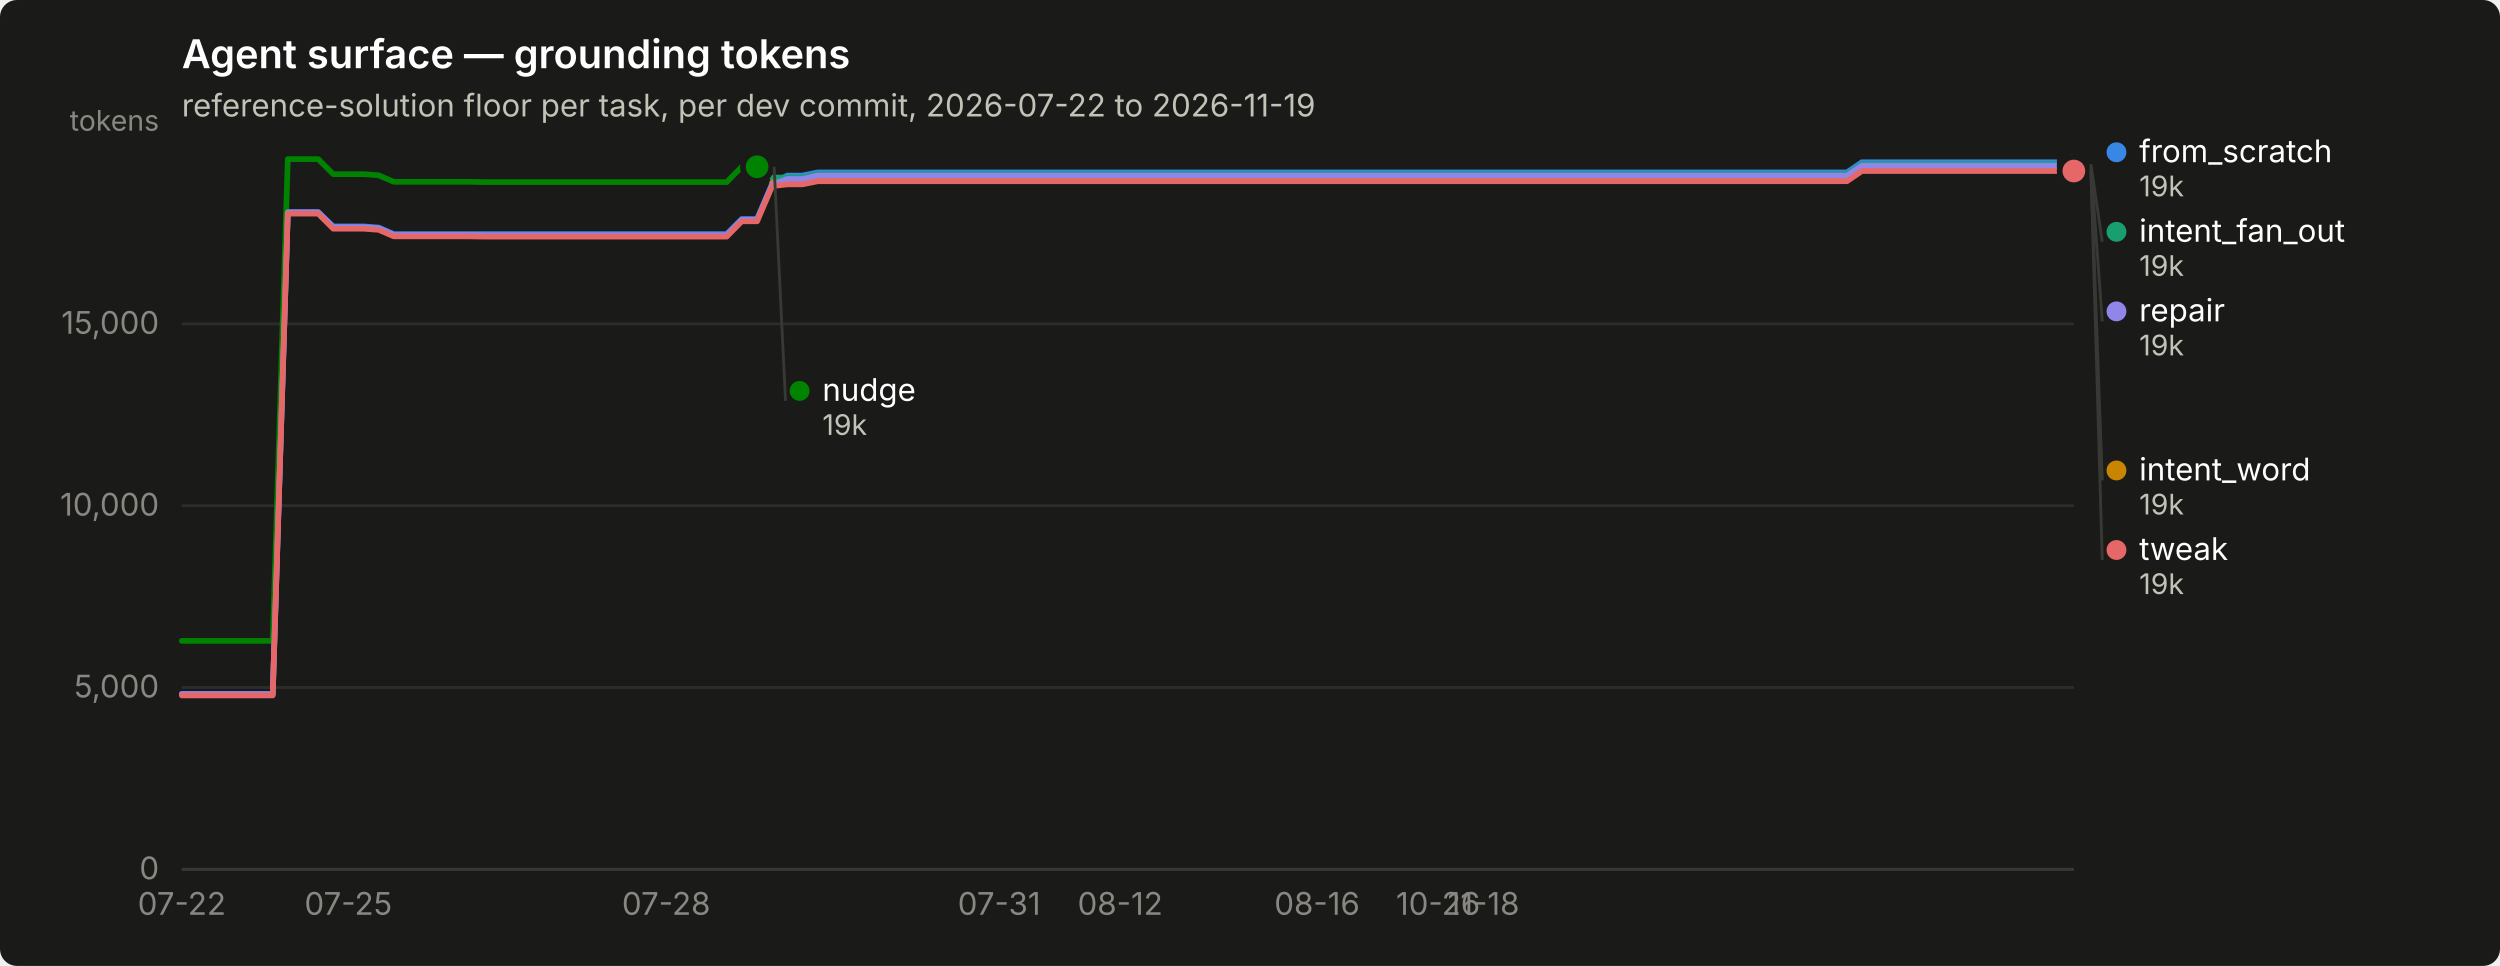
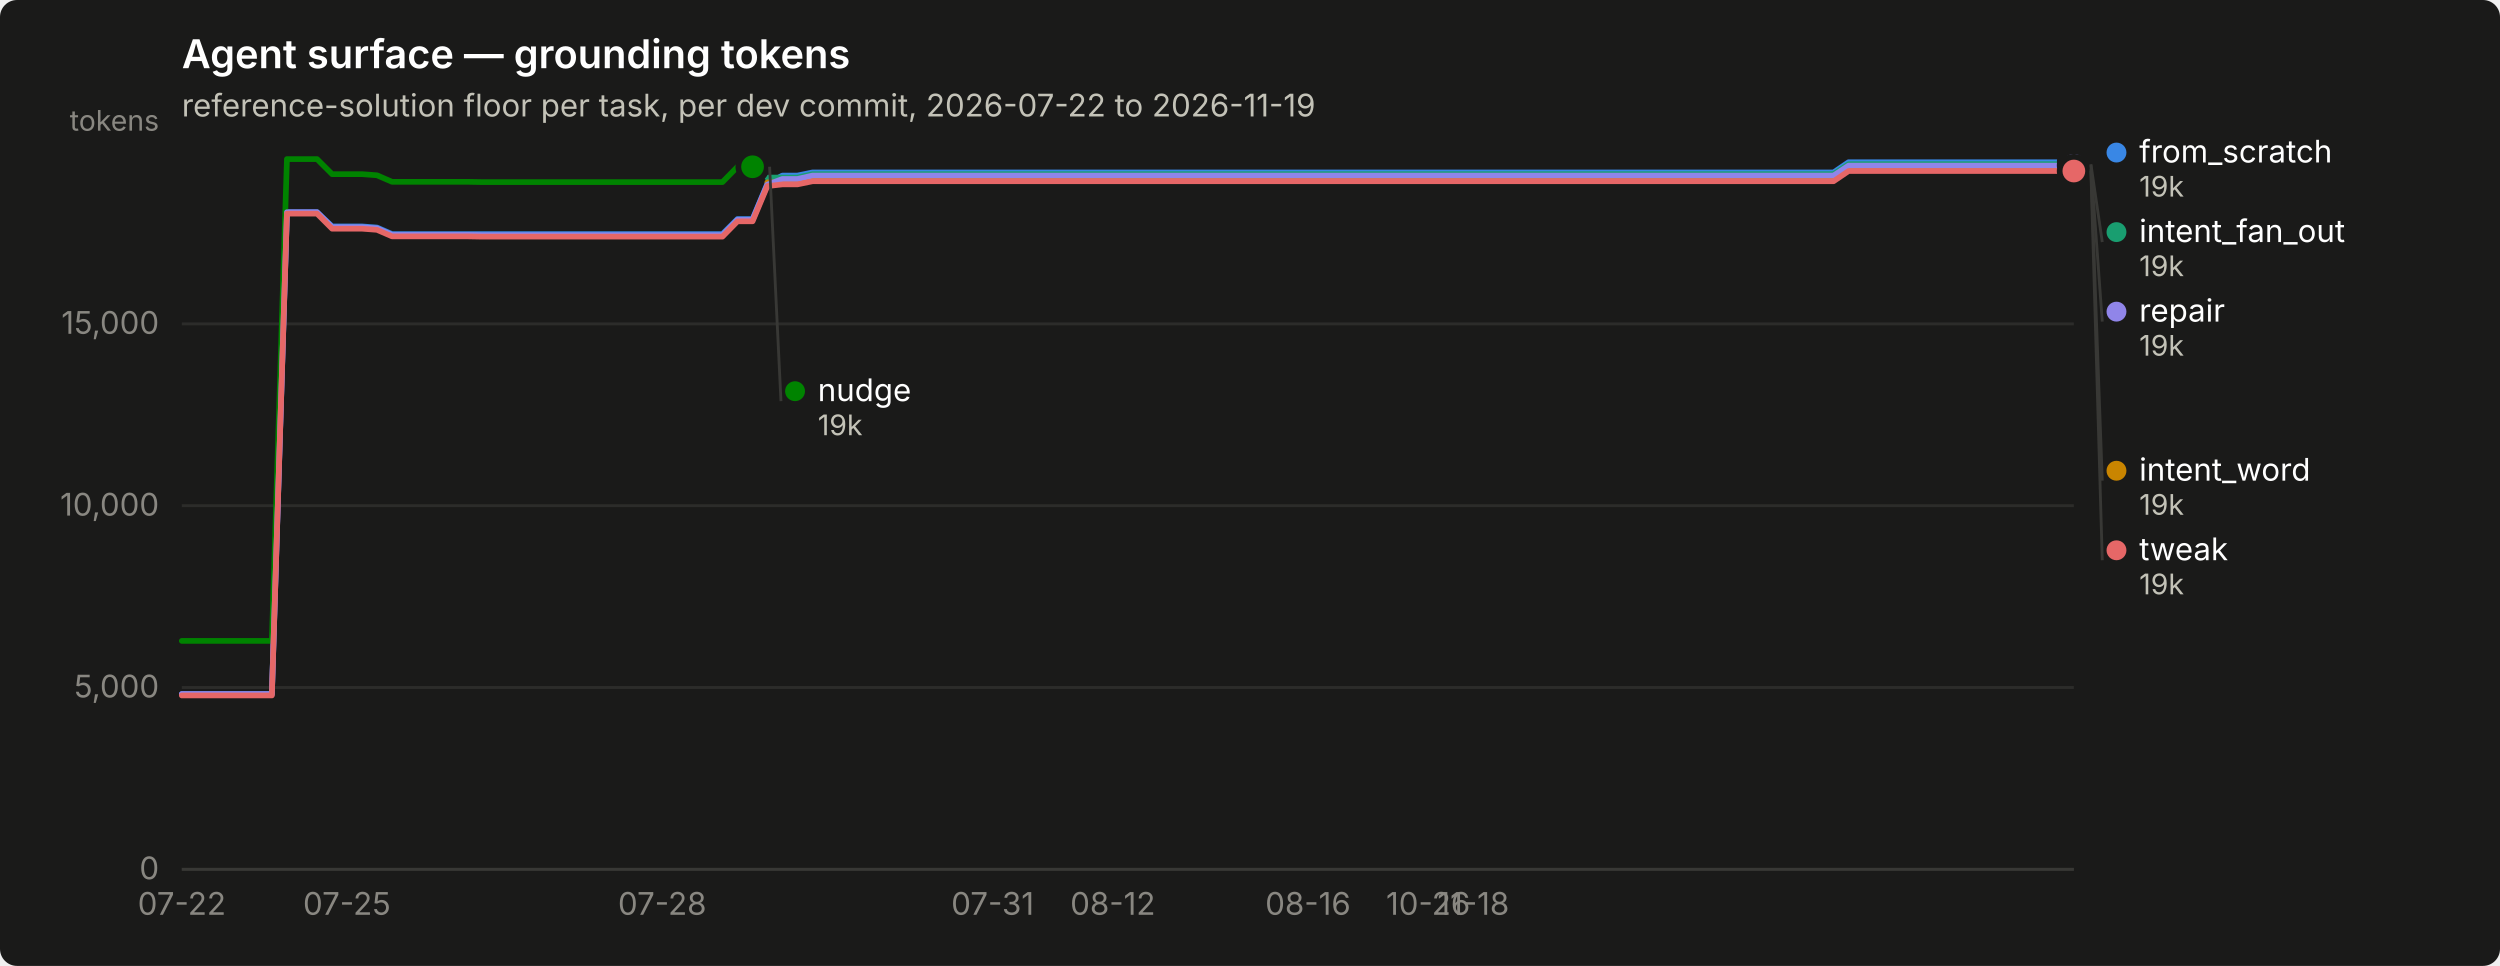
<svg xmlns="http://www.w3.org/2000/svg" width="880" height="340" viewBox="0 0 880 340" role="img" aria-label="Agent surface — grounding tokens">
  <rect width="880" height="340" rx="6" fill="#1a1a19" />
  <text x="64" y="24" font-family="system-ui, -apple-system, &quot;Segoe UI&quot;, sans-serif" font-size="14" font-weight="600" fill="#ffffff">Agent surface — grounding tokens</text>
  <text x="64" y="41" font-family="system-ui, -apple-system, &quot;Segoe UI&quot;, sans-serif" font-size="11" fill="#c3c2b7">reference-solution floor per task, per dev commit, 2026-07-22 to 2026-11-19</text>
  <line x1="64" y1="306.0" x2="730" y2="306.0" stroke="#2c2c2a" stroke-width="1" />
  <text x="56" y="309.5" text-anchor="end" font-family="system-ui, -apple-system, &quot;Segoe UI&quot;, sans-serif" font-size="11" style="font-variant-numeric: tabular-nums" fill="#898781">0</text>
  <line x1="64" y1="242.0" x2="730" y2="242.0" stroke="#2c2c2a" stroke-width="1" />
  <text x="56" y="245.5" text-anchor="end" font-family="system-ui, -apple-system, &quot;Segoe UI&quot;, sans-serif" font-size="11" style="font-variant-numeric: tabular-nums" fill="#898781">5,000</text>
  <line x1="64" y1="178.0" x2="730" y2="178.0" stroke="#2c2c2a" stroke-width="1" />
  <text x="56" y="181.5" text-anchor="end" font-family="system-ui, -apple-system, &quot;Segoe UI&quot;, sans-serif" font-size="11" style="font-variant-numeric: tabular-nums" fill="#898781">10,000</text>
  <line x1="64" y1="114.0" x2="730" y2="114.0" stroke="#2c2c2a" stroke-width="1" />
  <text x="56" y="117.5" text-anchor="end" font-family="system-ui, -apple-system, &quot;Segoe UI&quot;, sans-serif" font-size="11" style="font-variant-numeric: tabular-nums" fill="#898781">15,000</text>
  <text x="56" y="46" text-anchor="end" font-family="system-ui, -apple-system, &quot;Segoe UI&quot;, sans-serif" font-size="10" fill="#898781">tokens</text>
  <line x1="64" y1="306" x2="730" y2="306" stroke="#383835" stroke-width="1" />
  <text x="64.0" y="322" text-anchor="middle" font-family="system-ui, -apple-system, &quot;Segoe UI&quot;, sans-serif" font-size="11" style="font-variant-numeric: tabular-nums" fill="#898781">07-22</text>
-   <text x="122.6" y="322" text-anchor="middle" font-family="system-ui, -apple-system, &quot;Segoe UI&quot;, sans-serif" font-size="11" style="font-variant-numeric: tabular-nums" fill="#898781">07-25</text>
-   <text x="234.5" y="322" text-anchor="middle" font-family="system-ui, -apple-system, &quot;Segoe UI&quot;, sans-serif" font-size="11" style="font-variant-numeric: tabular-nums" fill="#898781">07-28</text>
-   <text x="351.7" y="322" text-anchor="middle" font-family="system-ui, -apple-system, &quot;Segoe UI&quot;, sans-serif" font-size="11" style="font-variant-numeric: tabular-nums" fill="#898781">07-31</text>
-   <text x="394.3" y="322" text-anchor="middle" font-family="system-ui, -apple-system, &quot;Segoe UI&quot;, sans-serif" font-size="11" style="font-variant-numeric: tabular-nums" fill="#898781">08-12</text>
-   <text x="463.6" y="322" text-anchor="middle" font-family="system-ui, -apple-system, &quot;Segoe UI&quot;, sans-serif" font-size="11" style="font-variant-numeric: tabular-nums" fill="#898781">08-16</text>
-   <text x="506.2" y="322" text-anchor="middle" font-family="system-ui, -apple-system, &quot;Segoe UI&quot;, sans-serif" font-size="11" style="font-variant-numeric: tabular-nums" fill="#898781">10-26</text>
-   <text x="522.2" y="322" text-anchor="middle" font-family="system-ui, -apple-system, &quot;Segoe UI&quot;, sans-serif" font-size="11" style="font-variant-numeric: tabular-nums" fill="#898781">11-18</text>
-   <path d="M64.0,244.3 L69.3,244.3 L74.7,244.3 L80.0,244.3 L85.3,244.3 L90.6,244.3 L96.0,244.3 L101.3,74.7 L106.6,74.7 L112.0,74.7 L117.3,79.7 L122.6,79.7 L127.9,79.7 L133.3,80.1 L138.6,82.4 L143.9,82.4 L149.2,82.4 L154.6,82.4 L159.9,82.4 L165.2,82.4 L170.6,82.4 L175.9,82.4 L181.2,82.4 L186.5,82.4 L191.9,82.4 L197.2,82.4 L202.5,82.4 L207.9,82.4 L213.2,82.4 L218.5,82.4 L223.8,82.4 L229.2,82.4 L234.5,82.4 L239.8,82.4 L245.2,82.4 L250.5,82.4 L255.8,82.4 L261.1,77.1 L266.5,77.1 L271.8,64.7 L277.1,61.8 L282.4,61.8 L287.8,60.7 L293.1,60.7 L298.4,60.7 L303.8,60.7 L309.1,60.7 L314.4,60.7 L319.7,60.7 L325.1,60.7 L330.4,60.7 L335.7,60.7 L341.1,60.7 L346.4,60.7 L351.7,60.7 L357.0,60.7 L362.4,60.7 L367.7,60.7 L373.0,60.7 L378.4,60.7 L383.7,60.7 L389.0,60.7 L394.3,60.7 L399.7,60.7 L405.0,60.7 L410.3,60.7 L415.6,60.7 L421.0,60.7 L426.3,60.7 L431.6,60.7 L437.0,60.7 L442.3,60.7 L447.6,60.7 L452.9,60.7 L458.3,60.7 L463.6,60.7 L468.9,60.7 L474.3,60.7 L479.6,60.7 L484.9,60.7 L490.2,60.7 L495.6,60.7 L500.9,60.7 L506.2,60.7 L511.6,60.7 L516.9,60.7 L522.2,60.7 L527.5,60.7 L532.9,60.7 L538.2,60.7 L543.5,60.7 L548.8,60.7 L554.2,60.7 L559.5,60.7 L564.8,60.7 L570.2,60.7 L575.5,60.7 L580.8,60.7 L586.1,60.7 L591.5,60.7 L596.8,60.7 L602.1,60.7 L607.5,60.7 L612.8,60.7 L618.1,60.7 L623.4,60.7 L628.8,60.7 L634.1,60.7 L639.4,60.7 L644.8,60.7 L650.1,60.7 L655.4,57.1 L660.7,57.1 L666.1,57.1 L671.4,57.1 L676.7,57.1 L682.0,57.1 L687.4,57.1 L692.7,57.1 L698.0,57.1 L703.4,57.1 L708.7,57.1 L714.0,57.1 L719.3,57.1 L724.7,57.1 L730.0,57.1" fill="none" stroke="#3987e5" stroke-width="2" stroke-linejoin="round" stroke-linecap="round" />
-   <circle cx="730.0" cy="57.1" r="6" fill="#1a1a19" />
-   <circle cx="730.0" cy="57.1" r="4" fill="#3987e5" />
-   <path d="M271.8,62.5 L277.1,62.5 L282.4,62.5 L287.8,61.3 L293.1,61.3 L298.4,61.3 L303.8,61.3 L309.1,61.3 L314.4,61.3 L319.7,61.3 L325.1,61.3 L330.4,61.3 L335.7,61.3 L341.1,61.3 L346.4,61.3 L351.7,61.3 L357.0,61.3 L362.4,61.3 L367.7,61.3 L373.0,61.3 L378.4,61.3 L383.7,61.3 L389.0,61.3 L394.3,61.3 L399.7,61.3 L405.0,61.3 L410.3,61.3 L415.6,61.3 L421.0,61.3 L426.3,61.3 L431.6,61.3 L437.0,61.3 L442.3,61.3 L447.6,61.3 L452.9,61.3 L458.3,61.3 L463.6,61.3 L468.9,61.3 L474.3,61.3 L479.6,61.3 L484.9,61.3 L490.2,61.3 L495.6,61.3 L500.9,61.3 L506.2,61.3 L511.6,61.3 L516.9,61.3 L522.2,61.3 L527.5,61.3 L532.9,61.3 L538.2,61.3 L543.5,61.3 L548.8,61.3 L554.2,61.3 L559.5,61.3 L564.8,61.3 L570.2,61.3 L575.5,61.3 L580.8,61.3 L586.1,61.3 L591.5,61.3 L596.8,61.3 L602.1,61.3 L607.5,61.3 L612.8,61.3 L618.1,61.3 L623.4,61.3 L628.8,61.3 L634.1,61.3 L639.4,61.3 L644.8,61.3 L650.1,61.3 L655.4,57.8 L660.7,57.8 L666.1,57.8 L671.4,57.8 L676.7,57.8 L682.0,57.8 L687.4,57.8 L692.7,57.8 L698.0,57.8 L703.4,57.8 L708.7,57.8 L714.0,57.8 L719.3,57.8 L724.7,57.8 L730.0,57.8" fill="none" stroke="#199e70" stroke-width="2" stroke-linejoin="round" stroke-linecap="round" />
+   <text x="122.1" y="322" text-anchor="middle" font-family="system-ui, -apple-system, &quot;Segoe UI&quot;, sans-serif" font-size="11" style="font-variant-numeric: tabular-nums" fill="#898781">07-25</text>
+   <text x="233.1" y="322" text-anchor="middle" font-family="system-ui, -apple-system, &quot;Segoe UI&quot;, sans-serif" font-size="11" style="font-variant-numeric: tabular-nums" fill="#898781">07-28</text>
+   <text x="349.4" y="322" text-anchor="middle" font-family="system-ui, -apple-system, &quot;Segoe UI&quot;, sans-serif" font-size="11" style="font-variant-numeric: tabular-nums" fill="#898781">07-31</text>
+   <text x="391.7" y="322" text-anchor="middle" font-family="system-ui, -apple-system, &quot;Segoe UI&quot;, sans-serif" font-size="11" style="font-variant-numeric: tabular-nums" fill="#898781">08-12</text>
+   <text x="460.4" y="322" text-anchor="middle" font-family="system-ui, -apple-system, &quot;Segoe UI&quot;, sans-serif" font-size="11" style="font-variant-numeric: tabular-nums" fill="#898781">08-16</text>
+   <text x="502.7" y="322" text-anchor="middle" font-family="system-ui, -apple-system, &quot;Segoe UI&quot;, sans-serif" font-size="11" style="font-variant-numeric: tabular-nums" fill="#898781">10-26</text>
+   <text x="518.6" y="322" text-anchor="middle" font-family="system-ui, -apple-system, &quot;Segoe UI&quot;, sans-serif" font-size="11" style="font-variant-numeric: tabular-nums" fill="#898781">11-18</text>
+   <path d="M64.0,244.3 L69.3,244.3 L74.6,244.3 L79.9,244.3 L85.1,244.3 L90.4,244.3 L95.7,244.3 L101.0,74.7 L106.3,74.7 L111.6,74.7 L116.9,79.7 L122.1,79.7 L127.4,79.7 L132.7,80.1 L138.0,82.4 L143.3,82.4 L148.6,82.4 L153.9,82.4 L159.1,82.4 L164.4,82.4 L169.7,82.4 L175.0,82.4 L180.3,82.4 L185.6,82.4 L190.9,82.4 L196.1,82.4 L201.4,82.4 L206.7,82.4 L212.0,82.4 L217.3,82.4 L222.6,82.4 L227.9,82.4 L233.1,82.4 L238.4,82.4 L243.7,82.4 L249.0,82.4 L254.3,82.4 L259.6,77.1 L264.9,77.1 L270.1,64.7 L275.4,61.8 L280.7,61.8 L286.0,60.7 L291.3,60.7 L296.6,60.7 L301.9,60.7 L307.1,60.7 L312.4,60.7 L317.7,60.7 L323.0,60.7 L328.3,60.7 L333.6,60.7 L338.9,60.7 L344.1,60.7 L349.4,60.7 L354.7,60.7 L360.0,60.7 L365.3,60.7 L370.6,60.7 L375.9,60.7 L381.1,60.7 L386.4,60.7 L391.7,60.7 L397.0,60.7 L402.3,60.7 L407.6,60.7 L412.9,60.7 L418.1,60.7 L423.4,60.7 L428.7,60.7 L434.0,60.7 L439.3,60.7 L444.6,60.7 L449.9,60.7 L455.1,60.7 L460.4,60.7 L465.7,60.7 L471.0,60.7 L476.3,60.7 L481.6,60.7 L486.9,60.7 L492.1,60.7 L497.4,60.7 L502.7,60.7 L508.0,60.7 L513.3,60.7 L518.6,60.7 L523.9,60.7 L529.1,60.7 L534.4,60.7 L539.7,60.7 L545.0,60.7 L550.3,60.7 L555.6,60.7 L560.9,60.7 L566.1,60.7 L571.4,60.7 L576.7,60.7 L582.0,60.7 L587.3,60.7 L592.6,60.7 L597.9,60.7 L603.1,60.7 L608.4,60.7 L613.7,60.7 L619.0,60.7 L624.3,60.7 L629.6,60.7 L634.9,60.7 L640.1,60.7 L645.4,60.7 L650.7,57.1 L656.0,57.1 L661.3,57.1 L666.6,57.1 L671.9,57.1 L677.1,57.1 L682.4,57.1 L687.7,57.1 L693.0,57.1 L698.3,57.1 L703.6,57.1 L708.9,57.1 L714.1,57.1 L719.4,57.1 L724.7,57.1 L730.0,57.2" fill="none" stroke="#3987e5" stroke-width="2" stroke-linejoin="round" stroke-linecap="round" />
+   <circle cx="730.0" cy="57.2" r="6" fill="#1a1a19" />
+   <circle cx="730.0" cy="57.2" r="4" fill="#3987e5" />
+   <path d="M270.1,62.5 L275.4,62.5 L280.7,62.5 L286.0,61.3 L291.3,61.3 L296.6,61.3 L301.9,61.3 L307.1,61.3 L312.4,61.3 L317.7,61.3 L323.0,61.3 L328.3,61.3 L333.6,61.3 L338.9,61.3 L344.1,61.3 L349.4,61.3 L354.7,61.3 L360.0,61.3 L365.3,61.3 L370.6,61.3 L375.9,61.3 L381.1,61.3 L386.4,61.3 L391.7,61.3 L397.0,61.3 L402.3,61.3 L407.6,61.3 L412.9,61.3 L418.1,61.3 L423.4,61.3 L428.7,61.3 L434.0,61.3 L439.3,61.3 L444.6,61.3 L449.9,61.3 L455.1,61.3 L460.4,61.3 L465.7,61.3 L471.0,61.3 L476.3,61.3 L481.6,61.3 L486.9,61.3 L492.1,61.3 L497.4,61.3 L502.7,61.3 L508.0,61.3 L513.3,61.3 L518.6,61.3 L523.9,61.3 L529.1,61.3 L534.4,61.3 L539.7,61.3 L545.0,61.3 L550.3,61.3 L555.6,61.3 L560.9,61.3 L566.1,61.3 L571.4,61.3 L576.7,61.3 L582.0,61.3 L587.3,61.3 L592.6,61.3 L597.9,61.3 L603.1,61.3 L608.4,61.3 L613.7,61.3 L619.0,61.3 L624.3,61.3 L629.6,61.3 L634.9,61.3 L640.1,61.3 L645.4,61.3 L650.7,57.8 L656.0,57.8 L661.3,57.8 L666.6,57.8 L671.9,57.8 L677.1,57.8 L682.4,57.8 L687.7,57.8 L693.0,57.8 L698.3,57.8 L703.6,57.8 L708.9,57.8 L714.1,57.8 L719.4,57.8 L724.7,57.8 L730.0,57.8" fill="none" stroke="#199e70" stroke-width="2" stroke-linejoin="round" stroke-linecap="round" />
  <circle cx="730.0" cy="57.8" r="6" fill="#1a1a19" />
  <circle cx="730.0" cy="57.8" r="4" fill="#199e70" />
-   <path d="M271.8,64.2 L277.1,64.2 L282.4,64.2 L287.8,63.1 L293.1,63.1 L298.4,63.1 L303.8,63.1 L309.1,63.1 L314.4,63.1 L319.7,63.1 L325.1,63.1 L330.4,63.1 L335.7,63.1 L341.1,63.1 L346.4,63.1 L351.7,63.1 L357.0,63.1 L362.4,63.1 L367.7,63.1 L373.0,63.1 L378.4,63.1 L383.7,63.1 L389.0,63.1 L394.3,63.1 L399.7,63.1 L405.0,63.1 L410.3,63.1 L415.6,63.1 L421.0,63.1 L426.3,63.1 L431.6,63.1 L437.0,63.1 L442.3,63.1 L447.6,63.1 L452.9,63.1 L458.3,63.1 L463.6,63.1 L468.9,63.1 L474.3,63.1 L479.6,63.1 L484.9,63.1 L490.2,63.1 L495.6,63.1 L500.9,63.1 L506.2,63.1 L511.6,63.1 L516.9,63.1 L522.2,63.1 L527.5,63.1 L532.9,63.1 L538.2,63.1 L543.5,63.1 L548.8,63.1 L554.2,63.1 L559.5,63.1 L564.8,63.1 L570.2,63.1 L575.5,63.1 L580.8,63.1 L586.1,63.1 L591.5,63.1 L596.8,63.1 L602.1,63.1 L607.5,63.1 L612.8,63.1 L618.1,63.1 L623.4,63.1 L628.8,63.1 L634.1,63.1 L639.4,63.1 L644.8,63.1 L650.1,63.1 L655.4,59.5 L660.7,59.5 L666.1,59.5 L671.4,59.5 L676.7,59.5 L682.0,59.5 L687.4,59.5 L692.7,59.5 L698.0,59.5 L703.4,59.5 L708.7,59.5 L714.0,59.5 L719.3,59.5 L724.7,59.5 L730.0,59.5" fill="none" stroke="#c98500" stroke-width="2" stroke-linejoin="round" stroke-linecap="round" />
-   <circle cx="730.0" cy="59.5" r="6" fill="#1a1a19" />
-   <circle cx="730.0" cy="59.5" r="4" fill="#c98500" />
-   <path d="M64.0,225.6 L69.3,225.6 L74.7,225.6 L80.0,225.6 L85.3,225.6 L90.6,225.6 L96.0,225.6 L101.3,56.0 L106.6,56.0 L112.0,56.0 L117.3,61.3 L122.6,61.3 L127.9,61.3 L133.3,61.7 L138.6,64.0 L143.9,64.0 L149.2,64.0 L154.6,64.0 L159.9,64.0 L165.2,64.0 L170.6,64.1 L175.9,64.1 L181.2,64.1 L186.5,64.1 L191.9,64.1 L197.2,64.1 L202.5,64.1 L207.9,64.1 L213.2,64.1 L218.5,64.1 L223.8,64.1 L229.2,64.1 L234.5,64.1 L239.8,64.1 L245.2,64.1 L250.5,64.1 L255.8,64.1 L261.1,58.7 L266.5,58.7" fill="none" stroke="#008300" stroke-width="2" stroke-linejoin="round" stroke-linecap="round" />
-   <circle cx="266.5" cy="58.7" r="6" fill="#1a1a19" />
-   <circle cx="266.5" cy="58.7" r="4" fill="#008300" />
-   <path d="M64.0,244.3 L69.3,244.3 L74.7,244.3 L80.0,244.3 L85.3,244.3 L90.6,244.3 L96.0,244.3 L101.3,74.7 L106.6,74.7 L112.0,74.7 L117.3,80.0 L122.6,80.0 L127.9,80.0 L133.3,80.4 L138.6,82.7 L143.9,82.7 L149.2,82.7 L154.6,82.7 L159.9,82.7 L165.2,82.7 L170.6,82.8 L175.9,82.8 L181.2,82.8 L186.5,82.8 L191.9,82.8 L197.2,82.8 L202.5,82.8 L207.9,82.8 L213.2,82.8 L218.5,82.8 L223.8,82.8 L229.2,82.8 L234.5,82.8 L239.8,82.8 L245.2,82.8 L250.5,82.8 L255.8,82.8 L261.1,77.4 L266.5,77.4 L271.8,65.0 L277.1,63.0 L282.4,63.0 L287.8,61.8 L293.1,61.8 L298.4,61.8 L303.8,61.8 L309.1,61.8 L314.4,61.8 L319.7,61.8 L325.1,61.8 L330.4,61.8 L335.7,61.8 L341.1,61.8 L346.4,61.8 L351.7,61.8 L357.0,61.8 L362.4,61.8 L367.7,61.8 L373.0,61.8 L378.4,61.8 L383.7,61.8 L389.0,61.8 L394.3,61.8 L399.7,61.8 L405.0,61.8 L410.3,61.8 L415.6,61.8 L421.0,61.8 L426.3,61.8 L431.6,61.8 L437.0,61.8 L442.3,61.8 L447.6,61.8 L452.9,61.8 L458.3,61.8 L463.6,61.8 L468.9,61.8 L474.3,61.8 L479.6,61.8 L484.9,61.8 L490.2,61.8 L495.6,61.8 L500.9,61.8 L506.2,61.8 L511.6,61.8 L516.9,61.8 L522.2,61.8 L527.5,61.8 L532.9,61.8 L538.2,61.8 L543.5,61.8 L548.8,61.8 L554.2,61.8 L559.5,61.8 L564.8,61.8 L570.2,61.8 L575.5,61.8 L580.8,61.8 L586.1,61.8 L591.5,61.8 L596.8,61.8 L602.1,61.8 L607.5,61.8 L612.8,61.8 L618.1,61.8 L623.4,61.8 L628.8,61.8 L634.1,61.8 L639.4,61.8 L644.8,61.8 L650.1,61.8 L655.4,58.3 L660.7,58.3 L666.1,58.3 L671.4,58.3 L676.7,58.3 L682.0,58.3 L687.4,58.3 L692.7,58.3 L698.0,58.3 L703.4,58.3 L708.7,58.3 L714.0,58.3 L719.3,58.3 L724.7,58.3 L730.0,58.3" fill="none" stroke="#9085e9" stroke-width="2" stroke-linejoin="round" stroke-linecap="round" />
-   <circle cx="730.0" cy="58.3" r="6" fill="#1a1a19" />
-   <circle cx="730.0" cy="58.3" r="4" fill="#9085e9" />
-   <path d="M64.0,244.8 L69.3,244.8 L74.7,244.8 L80.0,244.8 L85.3,244.8 L90.6,244.8 L96.0,244.8 L101.3,75.2 L106.6,75.2 L112.0,75.2 L117.3,80.5 L122.6,80.5 L127.9,80.5 L133.3,80.9 L138.6,83.2 L143.9,83.2 L149.2,83.2 L154.6,83.2 L159.9,83.2 L165.2,83.2 L170.6,83.3 L175.9,83.3 L181.2,83.3 L186.5,83.3 L191.9,83.3 L197.2,83.3 L202.5,83.3 L207.9,83.3 L213.2,83.3 L218.5,83.3 L223.8,83.3 L229.2,83.3 L234.5,83.3 L239.8,83.3 L245.2,83.3 L250.5,83.3 L255.8,83.3 L261.1,77.9 L266.5,77.9 L271.8,65.5 L277.1,64.9 L282.4,64.9 L287.8,63.8 L293.1,63.8 L298.4,63.8 L303.8,63.8 L309.1,63.8 L314.4,63.8 L319.7,63.8 L325.1,63.8 L330.4,63.8 L335.7,63.8 L341.1,63.8 L346.4,63.8 L351.7,63.8 L357.0,63.8 L362.4,63.8 L367.7,63.8 L373.0,63.8 L378.4,63.8 L383.7,63.8 L389.0,63.8 L394.3,63.8 L399.7,63.8 L405.0,63.8 L410.3,63.8 L415.6,63.8 L421.0,63.8 L426.3,63.8 L431.6,63.8 L437.0,63.8 L442.3,63.8 L447.6,63.8 L452.9,63.8 L458.3,63.8 L463.6,63.8 L468.9,63.8 L474.3,63.8 L479.6,63.8 L484.9,63.8 L490.2,63.8 L495.6,63.8 L500.9,63.8 L506.2,63.8 L511.6,63.8 L516.9,63.8 L522.2,63.8 L527.5,63.8 L532.9,63.8 L538.2,63.8 L543.5,63.8 L548.8,63.8 L554.2,63.8 L559.5,63.8 L564.8,63.8 L570.2,63.8 L575.5,63.8 L580.8,63.8 L586.1,63.8 L591.5,63.8 L596.8,63.8 L602.1,63.8 L607.5,63.8 L612.8,63.8 L618.1,63.8 L623.4,63.8 L628.8,63.8 L634.1,63.8 L639.4,63.8 L644.8,63.8 L650.1,63.8 L655.4,60.2 L660.7,60.2 L666.1,60.2 L671.4,60.2 L676.7,60.2 L682.0,60.2 L687.4,60.2 L692.7,60.2 L698.0,60.2 L703.4,60.2 L708.7,60.2 L714.0,60.2 L719.3,60.2 L724.7,60.2 L730.0,60.2" fill="none" stroke="#e66767" stroke-width="2" stroke-linejoin="round" stroke-linecap="round" />
+   <path d="M270.1,64.2 L275.4,64.2 L280.7,64.2 L286.0,63.1 L291.3,63.1 L296.6,63.1 L301.9,63.1 L307.1,63.1 L312.4,63.1 L317.7,63.1 L323.0,63.1 L328.3,63.1 L333.6,63.1 L338.9,63.1 L344.1,63.1 L349.4,63.1 L354.7,63.1 L360.0,63.1 L365.3,63.1 L370.6,63.1 L375.9,63.1 L381.1,63.1 L386.4,63.1 L391.7,63.1 L397.0,63.1 L402.3,63.1 L407.6,63.1 L412.9,63.1 L418.1,63.1 L423.4,63.1 L428.7,63.1 L434.0,63.1 L439.3,63.1 L444.6,63.1 L449.9,63.1 L455.1,63.1 L460.4,63.1 L465.7,63.1 L471.0,63.1 L476.3,63.1 L481.6,63.1 L486.9,63.1 L492.1,63.1 L497.4,63.1 L502.7,63.1 L508.0,63.1 L513.3,63.1 L518.6,63.1 L523.9,63.1 L529.1,63.1 L534.4,63.1 L539.7,63.1 L545.0,63.1 L550.3,63.1 L555.6,63.1 L560.9,63.1 L566.1,63.1 L571.4,63.1 L576.7,63.1 L582.0,63.1 L587.3,63.1 L592.6,63.1 L597.9,63.1 L603.1,63.1 L608.4,63.1 L613.7,63.1 L619.0,63.1 L624.3,63.1 L629.6,63.1 L634.9,63.1 L640.1,63.1 L645.4,63.1 L650.7,59.5 L656.0,59.5 L661.3,59.5 L666.6,59.5 L671.9,59.5 L677.1,59.5 L682.4,59.5 L687.7,59.5 L693.0,59.5 L698.3,59.5 L703.6,59.5 L708.9,59.5 L714.1,59.5 L719.4,59.5 L724.7,59.5 L730.0,59.6" fill="none" stroke="#c98500" stroke-width="2" stroke-linejoin="round" stroke-linecap="round" />
+   <circle cx="730.0" cy="59.6" r="6" fill="#1a1a19" />
+   <circle cx="730.0" cy="59.6" r="4" fill="#c98500" />
+   <path d="M64.0,225.6 L69.3,225.6 L74.6,225.6 L79.9,225.6 L85.1,225.6 L90.4,225.6 L95.7,225.6 L101.0,56.0 L106.3,56.0 L111.6,56.0 L116.9,61.3 L122.1,61.3 L127.4,61.3 L132.7,61.7 L138.0,64.0 L143.3,64.0 L148.6,64.0 L153.9,64.0 L159.1,64.0 L164.4,64.0 L169.7,64.1 L175.0,64.1 L180.3,64.1 L185.6,64.1 L190.9,64.1 L196.1,64.1 L201.4,64.1 L206.7,64.1 L212.0,64.1 L217.3,64.1 L222.6,64.1 L227.9,64.1 L233.1,64.1 L238.4,64.1 L243.7,64.1 L249.0,64.1 L254.3,64.1 L259.6,58.7 L264.9,58.7" fill="none" stroke="#008300" stroke-width="2" stroke-linejoin="round" stroke-linecap="round" />
+   <circle cx="264.9" cy="58.7" r="6" fill="#1a1a19" />
+   <circle cx="264.9" cy="58.7" r="4" fill="#008300" />
+   <path d="M64.0,244.3 L69.3,244.3 L74.6,244.3 L79.9,244.3 L85.1,244.3 L90.4,244.3 L95.7,244.3 L101.0,74.7 L106.3,74.7 L111.6,74.7 L116.9,80.0 L122.1,80.0 L127.4,80.0 L132.7,80.4 L138.0,82.7 L143.3,82.7 L148.6,82.7 L153.9,82.7 L159.1,82.7 L164.4,82.7 L169.7,82.8 L175.0,82.8 L180.3,82.8 L185.6,82.8 L190.9,82.8 L196.1,82.8 L201.4,82.8 L206.7,82.8 L212.0,82.8 L217.3,82.8 L222.6,82.8 L227.9,82.8 L233.1,82.8 L238.4,82.8 L243.7,82.8 L249.0,82.8 L254.3,82.8 L259.6,77.4 L264.9,77.4 L270.1,65.0 L275.4,63.0 L280.7,63.0 L286.0,61.8 L291.3,61.8 L296.6,61.8 L301.9,61.8 L307.1,61.8 L312.4,61.8 L317.7,61.8 L323.0,61.8 L328.3,61.8 L333.6,61.8 L338.9,61.8 L344.1,61.8 L349.4,61.8 L354.7,61.8 L360.0,61.8 L365.3,61.8 L370.6,61.8 L375.9,61.8 L381.1,61.8 L386.4,61.8 L391.7,61.8 L397.0,61.8 L402.3,61.8 L407.6,61.8 L412.9,61.8 L418.1,61.8 L423.4,61.8 L428.7,61.8 L434.0,61.8 L439.3,61.8 L444.6,61.8 L449.9,61.8 L455.1,61.8 L460.4,61.8 L465.7,61.8 L471.0,61.8 L476.3,61.8 L481.6,61.8 L486.9,61.8 L492.1,61.8 L497.4,61.8 L502.7,61.8 L508.0,61.8 L513.3,61.8 L518.6,61.8 L523.9,61.8 L529.1,61.8 L534.4,61.8 L539.7,61.8 L545.0,61.8 L550.3,61.8 L555.6,61.8 L560.9,61.8 L566.1,61.8 L571.4,61.8 L576.7,61.8 L582.0,61.8 L587.3,61.8 L592.6,61.8 L597.9,61.8 L603.1,61.8 L608.4,61.8 L613.7,61.8 L619.0,61.8 L624.3,61.8 L629.6,61.8 L634.9,61.8 L640.1,61.8 L645.4,61.8 L650.7,58.3 L656.0,58.3 L661.3,58.3 L666.6,58.3 L671.9,58.3 L677.1,58.3 L682.4,58.3 L687.7,58.3 L693.0,58.3 L698.3,58.3 L703.6,58.3 L708.9,58.3 L714.1,58.3 L719.4,58.3 L724.7,58.3 L730.0,58.2" fill="none" stroke="#9085e9" stroke-width="2" stroke-linejoin="round" stroke-linecap="round" />
+   <circle cx="730.0" cy="58.2" r="6" fill="#1a1a19" />
+   <circle cx="730.0" cy="58.2" r="4" fill="#9085e9" />
+   <path d="M64.0,244.8 L69.3,244.8 L74.6,244.8 L79.9,244.8 L85.1,244.8 L90.4,244.8 L95.7,244.8 L101.0,75.2 L106.3,75.2 L111.6,75.2 L116.9,80.5 L122.1,80.5 L127.4,80.5 L132.7,80.9 L138.0,83.2 L143.3,83.2 L148.6,83.2 L153.9,83.2 L159.1,83.2 L164.4,83.2 L169.7,83.3 L175.0,83.3 L180.3,83.3 L185.6,83.3 L190.9,83.3 L196.1,83.3 L201.4,83.3 L206.7,83.3 L212.0,83.3 L217.3,83.3 L222.6,83.3 L227.9,83.3 L233.1,83.3 L238.4,83.3 L243.7,83.3 L249.0,83.3 L254.3,83.3 L259.6,77.9 L264.9,77.9 L270.1,65.5 L275.4,64.9 L280.7,64.9 L286.0,63.8 L291.3,63.8 L296.6,63.8 L301.9,63.8 L307.1,63.8 L312.4,63.8 L317.7,63.8 L323.0,63.8 L328.3,63.8 L333.6,63.8 L338.9,63.8 L344.1,63.8 L349.4,63.8 L354.7,63.8 L360.0,63.8 L365.3,63.8 L370.6,63.8 L375.9,63.8 L381.1,63.8 L386.4,63.8 L391.7,63.8 L397.0,63.8 L402.3,63.8 L407.6,63.8 L412.9,63.8 L418.1,63.8 L423.4,63.8 L428.7,63.8 L434.0,63.8 L439.3,63.8 L444.6,63.8 L449.9,63.8 L455.1,63.8 L460.4,63.8 L465.7,63.8 L471.0,63.8 L476.3,63.8 L481.6,63.8 L486.9,63.8 L492.1,63.8 L497.4,63.8 L502.7,63.8 L508.0,63.8 L513.3,63.8 L518.6,63.8 L523.9,63.8 L529.1,63.8 L534.4,63.8 L539.7,63.8 L545.0,63.8 L550.3,63.8 L555.6,63.8 L560.9,63.8 L566.1,63.8 L571.4,63.8 L576.7,63.8 L582.0,63.8 L587.3,63.8 L592.6,63.8 L597.9,63.8 L603.1,63.8 L608.4,63.8 L613.7,63.8 L619.0,63.8 L624.3,63.8 L629.6,63.8 L634.9,63.8 L640.1,63.8 L645.4,63.8 L650.7,60.2 L656.0,60.2 L661.3,60.2 L666.6,60.2 L671.9,60.2 L677.1,60.2 L682.4,60.2 L687.7,60.2 L693.0,60.2 L698.3,60.2 L703.6,60.2 L708.9,60.2 L714.1,60.2 L719.4,60.2 L724.7,60.2 L730.0,60.2" fill="none" stroke="#e66767" stroke-width="2" stroke-linejoin="round" stroke-linecap="round" />
  <circle cx="730.0" cy="60.2" r="6" fill="#1a1a19" />
  <circle cx="730.0" cy="60.2" r="4" fill="#e66767" />
-   <circle cx="745.0" cy="53.6" r="3.5" fill="#3987e5" />
-   <text x="753.0" y="57.1" font-family="system-ui, -apple-system, &quot;Segoe UI&quot;, sans-serif" font-size="11" fill="#ffffff">from_scratch</text>
-   <text x="753.0" y="69.1" font-family="system-ui, -apple-system, &quot;Segoe UI&quot;, sans-serif" font-size="10" style="font-variant-numeric: tabular-nums" fill="#c3c2b7">19k</text>
-   <line x1="736.0" y1="57.8" x2="740.0" y2="85.1" stroke="#383835" stroke-width="1" />
-   <circle cx="745.0" cy="81.6" r="3.5" fill="#199e70" />
-   <text x="753.0" y="85.1" font-family="system-ui, -apple-system, &quot;Segoe UI&quot;, sans-serif" font-size="11" fill="#ffffff">intent_fan_out</text>
-   <text x="753.0" y="97.1" font-family="system-ui, -apple-system, &quot;Segoe UI&quot;, sans-serif" font-size="10" style="font-variant-numeric: tabular-nums" fill="#c3c2b7">19k</text>
-   <line x1="736.0" y1="58.3" x2="740.0" y2="113.1" stroke="#383835" stroke-width="1" />
-   <circle cx="745.0" cy="109.6" r="3.5" fill="#9085e9" />
-   <text x="753.0" y="113.1" font-family="system-ui, -apple-system, &quot;Segoe UI&quot;, sans-serif" font-size="11" fill="#ffffff">repair</text>
-   <text x="753.0" y="125.1" font-family="system-ui, -apple-system, &quot;Segoe UI&quot;, sans-serif" font-size="10" style="font-variant-numeric: tabular-nums" fill="#c3c2b7">19k</text>
-   <line x1="272.5" y1="58.7" x2="276.5" y2="141.1" stroke="#383835" stroke-width="1" />
-   <circle cx="281.464" cy="137.6" r="3.5" fill="#008300" />
-   <text x="289.464" y="141.1" font-family="system-ui, -apple-system, &quot;Segoe UI&quot;, sans-serif" font-size="11" fill="#ffffff">nudge</text>
-   <text x="289.464" y="153.1" font-family="system-ui, -apple-system, &quot;Segoe UI&quot;, sans-serif" font-size="10" style="font-variant-numeric: tabular-nums" fill="#c3c2b7">19k</text>
-   <line x1="736.0" y1="59.5" x2="740.0" y2="169.1" stroke="#383835" stroke-width="1" />
-   <circle cx="745.0" cy="165.6" r="3.5" fill="#c98500" />
-   <text x="753.0" y="169.1" font-family="system-ui, -apple-system, &quot;Segoe UI&quot;, sans-serif" font-size="11" fill="#ffffff">intent_word</text>
-   <text x="753.0" y="181.1" font-family="system-ui, -apple-system, &quot;Segoe UI&quot;, sans-serif" font-size="10" style="font-variant-numeric: tabular-nums" fill="#c3c2b7">19k</text>
-   <line x1="736.0" y1="60.2" x2="740.0" y2="197.1" stroke="#383835" stroke-width="1" />
-   <circle cx="745.0" cy="193.6" r="3.5" fill="#e66767" />
-   <text x="753.0" y="197.1" font-family="system-ui, -apple-system, &quot;Segoe UI&quot;, sans-serif" font-size="11" fill="#ffffff">tweak</text>
-   <text x="753.0" y="209.1" font-family="system-ui, -apple-system, &quot;Segoe UI&quot;, sans-serif" font-size="10" style="font-variant-numeric: tabular-nums" fill="#c3c2b7">19k</text>
+   <circle cx="745.0" cy="53.7" r="3.5" fill="#3987e5" />
+   <text x="753.0" y="57.2" font-family="system-ui, -apple-system, &quot;Segoe UI&quot;, sans-serif" font-size="11" fill="#ffffff">from_scratch</text>
+   <text x="753.0" y="69.2" font-family="system-ui, -apple-system, &quot;Segoe UI&quot;, sans-serif" font-size="10" style="font-variant-numeric: tabular-nums" fill="#c3c2b7">19k</text>
+   <line x1="736.0" y1="57.8" x2="740.0" y2="85.2" stroke="#383835" stroke-width="1" />
+   <circle cx="745.0" cy="81.7" r="3.5" fill="#199e70" />
+   <text x="753.0" y="85.2" font-family="system-ui, -apple-system, &quot;Segoe UI&quot;, sans-serif" font-size="11" fill="#ffffff">intent_fan_out</text>
+   <text x="753.0" y="97.2" font-family="system-ui, -apple-system, &quot;Segoe UI&quot;, sans-serif" font-size="10" style="font-variant-numeric: tabular-nums" fill="#c3c2b7">19k</text>
+   <line x1="736.0" y1="58.2" x2="740.0" y2="113.2" stroke="#383835" stroke-width="1" />
+   <circle cx="745.0" cy="109.7" r="3.5" fill="#9085e9" />
+   <text x="753.0" y="113.2" font-family="system-ui, -apple-system, &quot;Segoe UI&quot;, sans-serif" font-size="11" fill="#ffffff">repair</text>
+   <text x="753.0" y="125.2" font-family="system-ui, -apple-system, &quot;Segoe UI&quot;, sans-serif" font-size="10" style="font-variant-numeric: tabular-nums" fill="#c3c2b7">19k</text>
+   <line x1="270.9" y1="58.7" x2="274.9" y2="141.2" stroke="#383835" stroke-width="1" />
+   <circle cx="279.857" cy="137.7" r="3.5" fill="#008300" />
+   <text x="287.857" y="141.2" font-family="system-ui, -apple-system, &quot;Segoe UI&quot;, sans-serif" font-size="11" fill="#ffffff">nudge</text>
+   <text x="287.857" y="153.2" font-family="system-ui, -apple-system, &quot;Segoe UI&quot;, sans-serif" font-size="10" style="font-variant-numeric: tabular-nums" fill="#c3c2b7">19k</text>
+   <line x1="736.0" y1="59.6" x2="740.0" y2="169.2" stroke="#383835" stroke-width="1" />
+   <circle cx="745.0" cy="165.7" r="3.5" fill="#c98500" />
+   <text x="753.0" y="169.2" font-family="system-ui, -apple-system, &quot;Segoe UI&quot;, sans-serif" font-size="11" fill="#ffffff">intent_word</text>
+   <text x="753.0" y="181.2" font-family="system-ui, -apple-system, &quot;Segoe UI&quot;, sans-serif" font-size="10" style="font-variant-numeric: tabular-nums" fill="#c3c2b7">19k</text>
+   <line x1="736.0" y1="60.2" x2="740.0" y2="197.2" stroke="#383835" stroke-width="1" />
+   <circle cx="745.0" cy="193.7" r="3.5" fill="#e66767" />
+   <text x="753.0" y="197.2" font-family="system-ui, -apple-system, &quot;Segoe UI&quot;, sans-serif" font-size="11" fill="#ffffff">tweak</text>
+   <text x="753.0" y="209.2" font-family="system-ui, -apple-system, &quot;Segoe UI&quot;, sans-serif" font-size="10" style="font-variant-numeric: tabular-nums" fill="#c3c2b7">19k</text>
</svg>
